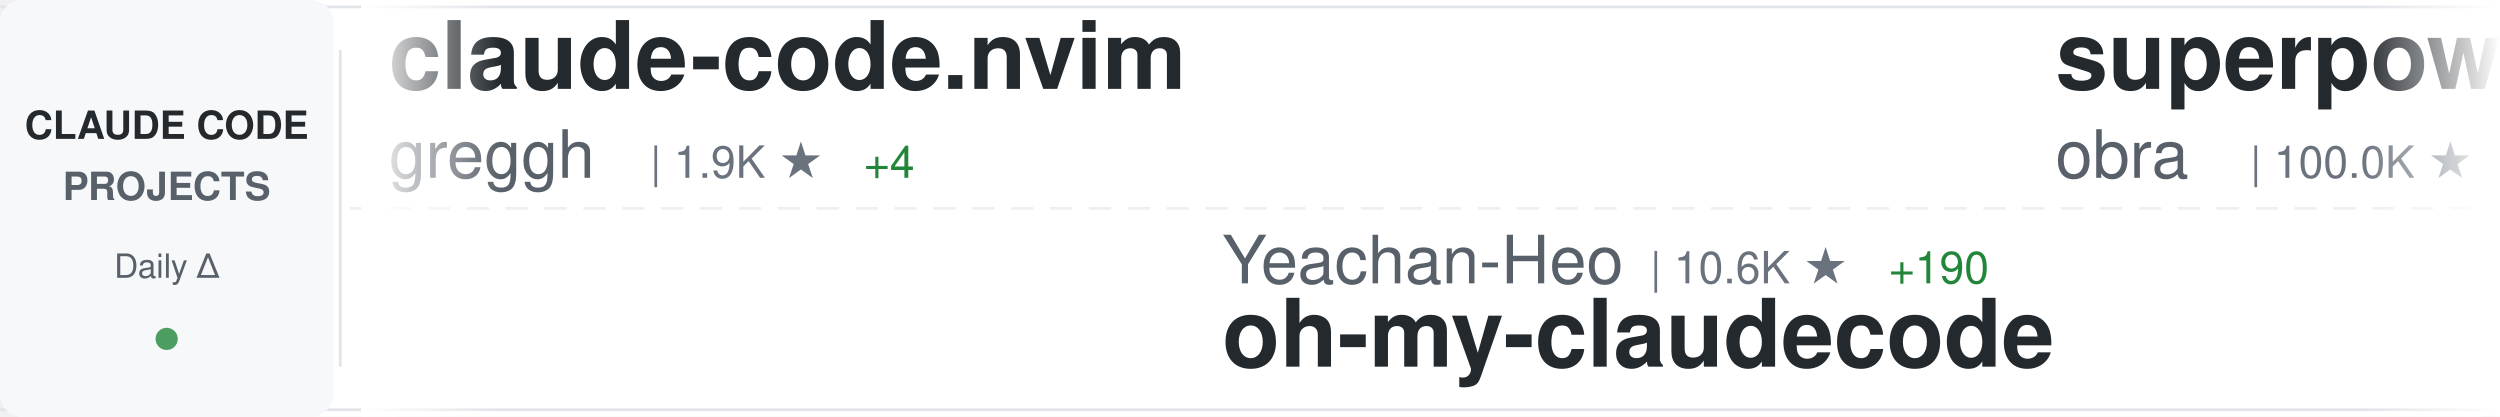
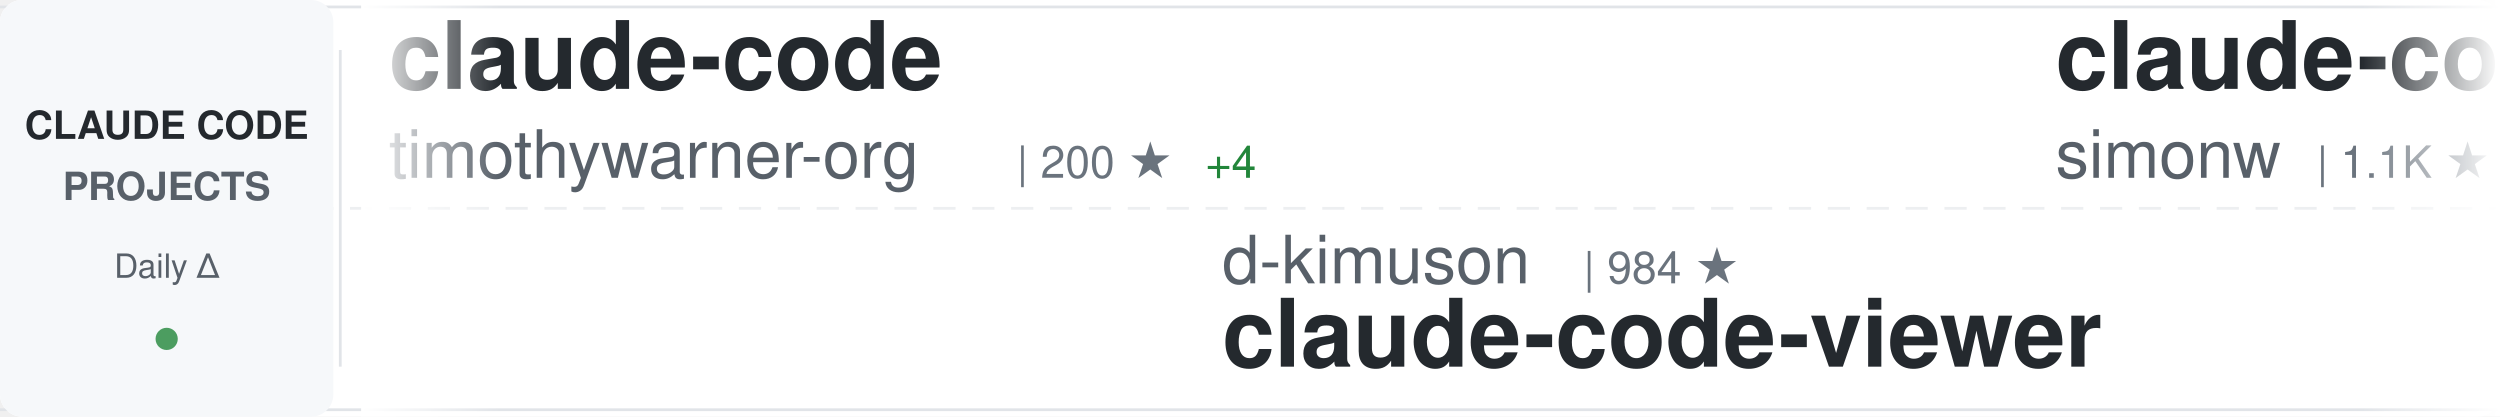
<svg xmlns="http://www.w3.org/2000/svg" width="900" height="150">
  <defs>
    <linearGradient id="awesomeLeftFade" x1="0%" y1="0%" x2="100%" y2="0%">
      <stop offset="0%" style="stop-color:#ffffff;stop-opacity:1" />
      <stop offset="100%" style="stop-color:#ffffff;stop-opacity:0" />
    </linearGradient>
    <linearGradient id="awesomeRightFade" x1="0%" y1="0%" x2="100%" y2="0%">
      <stop offset="0%" style="stop-color:#ffffff;stop-opacity:0" />
      <stop offset="100%" style="stop-color:#ffffff;stop-opacity:1" />
    </linearGradient>
  </defs>
  <rect width="900" height="150" fill="#ffffff" rx="8" />
  <rect x="0" y="2" width="900" height="1" fill="#e1e4e8" />
  <rect x="0" y="147" width="900" height="1" fill="#e1e4e8" />
  <line x1="0" y1="75" x2="900" y2="75" stroke="#e1e4e8" stroke-width="1" stroke-dasharray="8 6" opacity="0.6" />
  <rect x="0" y="0" width="120" height="150" fill="#f6f8fa" rx="8" />
  <text x="60" y="50" font-family="-apple-system, BlinkMacSystemFont, 'Segoe UI', Helvetica, Arial, sans-serif" font-size="14" font-weight="600" fill="#24292e" text-anchor="middle">CLAUDE CODE</text>
  <text x="60" y="72" font-family="-apple-system, BlinkMacSystemFont, 'Segoe UI', Helvetica, Arial, sans-serif" font-size="14" font-weight="600" fill="#586069" text-anchor="middle">PROJECTS</text>
  <text x="60" y="100" font-family="-apple-system, BlinkMacSystemFont, 'Segoe UI', Helvetica, Arial, sans-serif" font-size="12" font-weight="500" fill="#586069" text-anchor="middle">Daily Δ</text>
  <circle cx="60" cy="122" r="4" fill="#22863a" opacity="0.8" />
  <rect x="122" y="18" width="1" height="114" fill="#e1e4e8" />
  <clipPath id="awesomeTickerClip">
    <rect x="130" y="0" width="770" height="150" />
  </clipPath>
  <g clip-path="url(#awesomeTickerClip)">
    <g id="awesomeTickerItems">
      <animateTransform attributeName="transform" attributeType="XML" type="translate" from="0 0" to="-3000 0" dur="54s" repeatCount="indefinite" />
      <g transform="translate(0, 0)">
-         <text x="140" y="32" font-family="-apple-system, BlinkMacSystemFont, 'Segoe UI', Helvetica, Arial, sans-serif" font-size="34" font-weight="600" fill="#24292e">claude-code.nvim</text>
-         <text x="140" y="64" font-family="-apple-system, BlinkMacSystemFont, 'Segoe UI', Helvetica, Arial, sans-serif" font-size="24" font-weight="400" fill="#586069">greggh</text>
-         <text x="234" y="64" font-family="-apple-system, BlinkMacSystemFont, 'Segoe UI', Helvetica, Arial, sans-serif" font-size="16" font-weight="500" fill="#6a737d">| 1.9K ★</text>
-         <text x="311" y="64" font-family="-apple-system, BlinkMacSystemFont, 'Segoe UI', Helvetica, Arial, sans-serif" font-size="16" font-weight="500" fill="#22863a"> +4</text>
+         <text x="140" y="32" font-family="-apple-system, BlinkMacSystemFont, 'Segoe UI', Helvetica, Arial, sans-serif" font-size="34" font-weight="600" fill="#24292e">claude-code</text>
+         <text x="140" y="64" font-family="-apple-system, BlinkMacSystemFont, 'Segoe UI', Helvetica, Arial, sans-serif" font-size="24" font-weight="400" fill="#586069">timothywarner-org</text>
+         <text x="366" y="64" font-family="-apple-system, BlinkMacSystemFont, 'Segoe UI', Helvetica, Arial, sans-serif" font-size="16" font-weight="500" fill="#6a737d">| 200 ★</text>
+         <text x="434" y="64" font-family="-apple-system, BlinkMacSystemFont, 'Segoe UI', Helvetica, Arial, sans-serif" font-size="16" font-weight="500" fill="#22863a"> +4</text>
      </g>
      <g transform="translate(300, 0)">
-         <text x="140" y="102" font-family="-apple-system, BlinkMacSystemFont, 'Segoe UI', Helvetica, Arial, sans-serif" font-size="24" font-weight="400" fill="#586069">Yeachan-Heo</text>
-         <text x="294" y="102" font-family="-apple-system, BlinkMacSystemFont, 'Segoe UI', Helvetica, Arial, sans-serif" font-size="16" font-weight="500" fill="#6a737d">| 10.6K ★</text>
-         <text x="380" y="102" font-family="-apple-system, BlinkMacSystemFont, 'Segoe UI', Helvetica, Arial, sans-serif" font-size="16" font-weight="500" fill="#22863a"> +190</text>
-         <text x="140" y="132" font-family="-apple-system, BlinkMacSystemFont, 'Segoe UI', Helvetica, Arial, sans-serif" font-size="34" font-weight="600" fill="#24292e">oh-my-claudecode</text>
+         <text x="140" y="102" font-family="-apple-system, BlinkMacSystemFont, 'Segoe UI', Helvetica, Arial, sans-serif" font-size="24" font-weight="400" fill="#586069">d-kimuson</text>
+         <text x="270" y="102" font-family="-apple-system, BlinkMacSystemFont, 'Segoe UI', Helvetica, Arial, sans-serif" font-size="16" font-weight="500" fill="#6a737d">| 984 ★</text>
+         <text x="140" y="132" font-family="-apple-system, BlinkMacSystemFont, 'Segoe UI', Helvetica, Arial, sans-serif" font-size="34" font-weight="600" fill="#24292e">claude-code-viewer</text>
      </g>
      <g transform="translate(600, 0)">
-         <text x="140" y="32" font-family="-apple-system, BlinkMacSystemFont, 'Segoe UI', Helvetica, Arial, sans-serif" font-size="34" font-weight="600" fill="#24292e">superpowers</text>
-         <text x="140" y="64" font-family="-apple-system, BlinkMacSystemFont, 'Segoe UI', Helvetica, Arial, sans-serif" font-size="24" font-weight="400" fill="#586069">obra</text>
-         <text x="210" y="64" font-family="-apple-system, BlinkMacSystemFont, 'Segoe UI', Helvetica, Arial, sans-serif" font-size="16" font-weight="500" fill="#6a737d">| 100.0K ★</text>
-         <text x="305" y="64" font-family="-apple-system, BlinkMacSystemFont, 'Segoe UI', Helvetica, Arial, sans-serif" font-size="16" font-weight="500" fill="#22863a"> +3.0K</text>
+         <text x="140" y="32" font-family="-apple-system, BlinkMacSystemFont, 'Segoe UI', Helvetica, Arial, sans-serif" font-size="34" font-weight="600" fill="#24292e">claude-code-transcripts</text>
+         <text x="140" y="64" font-family="-apple-system, BlinkMacSystemFont, 'Segoe UI', Helvetica, Arial, sans-serif" font-size="24" font-weight="400" fill="#586069">simonw</text>
+         <text x="234" y="64" font-family="-apple-system, BlinkMacSystemFont, 'Segoe UI', Helvetica, Arial, sans-serif" font-size="16" font-weight="500" fill="#6a737d">| 1.1K ★</text>
+         <text x="311" y="64" font-family="-apple-system, BlinkMacSystemFont, 'Segoe UI', Helvetica, Arial, sans-serif" font-size="16" font-weight="500" fill="#22863a"> +1</text>
      </g>
      <g transform="translate(900, 0)">
-         <text x="140" y="102" font-family="-apple-system, BlinkMacSystemFont, 'Segoe UI', Helvetica, Arial, sans-serif" font-size="24" font-weight="400" fill="#586069">anthropics</text>
-         <text x="282" y="102" font-family="-apple-system, BlinkMacSystemFont, 'Segoe UI', Helvetica, Arial, sans-serif" font-size="16" font-weight="500" fill="#6a737d">| 3.9K ★</text>
-         <text x="359" y="102" font-family="-apple-system, BlinkMacSystemFont, 'Segoe UI', Helvetica, Arial, sans-serif" font-size="16" font-weight="500" fill="#22863a"> +22</text>
-         <text x="140" y="132" font-family="-apple-system, BlinkMacSystemFont, 'Segoe UI', Helvetica, Arial, sans-serif" font-size="34" font-weight="600" fill="#24292e">claude-code-security-rev...</text>
+         <text x="140" y="102" font-family="-apple-system, BlinkMacSystemFont, 'Segoe UI', Helvetica, Arial, sans-serif" font-size="24" font-weight="400" fill="#586069">rohitg00</text>
+         <text x="258" y="102" font-family="-apple-system, BlinkMacSystemFont, 'Segoe UI', Helvetica, Arial, sans-serif" font-size="16" font-weight="500" fill="#6a737d">| 862 ★</text>
+         <text x="326" y="102" font-family="-apple-system, BlinkMacSystemFont, 'Segoe UI', Helvetica, Arial, sans-serif" font-size="16" font-weight="500" fill="#22863a"> +11</text>
+         <text x="140" y="132" font-family="-apple-system, BlinkMacSystemFont, 'Segoe UI', Helvetica, Arial, sans-serif" font-size="34" font-weight="600" fill="#24292e">awesome-claude-code-tool...</text>
      </g>
      <g transform="translate(1200, 0)">
-         <text x="140" y="32" font-family="-apple-system, BlinkMacSystemFont, 'Segoe UI', Helvetica, Arial, sans-serif" font-size="34" font-weight="600" fill="#24292e">claude-code-viewer</text>
-         <text x="140" y="64" font-family="-apple-system, BlinkMacSystemFont, 'Segoe UI', Helvetica, Arial, sans-serif" font-size="24" font-weight="400" fill="#586069">d-kimuson</text>
-         <text x="270" y="64" font-family="-apple-system, BlinkMacSystemFont, 'Segoe UI', Helvetica, Arial, sans-serif" font-size="16" font-weight="500" fill="#6a737d">| 984 ★</text>
-         <text x="338" y="64" font-family="-apple-system, BlinkMacSystemFont, 'Segoe UI', Helvetica, Arial, sans-serif" font-size="16" font-weight="500" fill="#22863a"> +2</text>
+         <text x="140" y="32" font-family="-apple-system, BlinkMacSystemFont, 'Segoe UI', Helvetica, Arial, sans-serif" font-size="34" font-weight="600" fill="#24292e">claude-code-source-code-...</text>
+         <text x="140" y="64" font-family="-apple-system, BlinkMacSystemFont, 'Segoe UI', Helvetica, Arial, sans-serif" font-size="24" font-weight="400" fill="#586069">ghuntley</text>
+         <text x="258" y="64" font-family="-apple-system, BlinkMacSystemFont, 'Segoe UI', Helvetica, Arial, sans-serif" font-size="16" font-weight="500" fill="#6a737d">| 865 ★</text>
+         <text x="326" y="64" font-family="-apple-system, BlinkMacSystemFont, 'Segoe UI', Helvetica, Arial, sans-serif" font-size="16" font-weight="500" fill="#22863a"> +1</text>
      </g>
      <g transform="translate(1500, 0)">
-         <text x="140" y="102" font-family="-apple-system, BlinkMacSystemFont, 'Segoe UI', Helvetica, Arial, sans-serif" font-size="24" font-weight="400" fill="#586069">qwibitai</text>
-         <text x="258" y="102" font-family="-apple-system, BlinkMacSystemFont, 'Segoe UI', Helvetica, Arial, sans-serif" font-size="16" font-weight="500" fill="#6a737d">| 24.4K ★</text>
-         <text x="344" y="102" font-family="-apple-system, BlinkMacSystemFont, 'Segoe UI', Helvetica, Arial, sans-serif" font-size="16" font-weight="500" fill="#22863a"> +224</text>
-         <text x="140" y="132" font-family="-apple-system, BlinkMacSystemFont, 'Segoe UI', Helvetica, Arial, sans-serif" font-size="34" font-weight="600" fill="#24292e">nanoclaw</text>
+         <text x="140" y="102" font-family="-apple-system, BlinkMacSystemFont, 'Segoe UI', Helvetica, Arial, sans-serif" font-size="24" font-weight="400" fill="#586069">pedrohcgs</text>
+         <text x="270" y="102" font-family="-apple-system, BlinkMacSystemFont, 'Segoe UI', Helvetica, Arial, sans-serif" font-size="16" font-weight="500" fill="#6a737d">| 700 ★</text>
+         <text x="338" y="102" font-family="-apple-system, BlinkMacSystemFont, 'Segoe UI', Helvetica, Arial, sans-serif" font-size="16" font-weight="500" fill="#22863a"> +14</text>
+         <text x="140" y="132" font-family="-apple-system, BlinkMacSystemFont, 'Segoe UI', Helvetica, Arial, sans-serif" font-size="34" font-weight="600" fill="#24292e">claude-code-my-workflow</text>
      </g>
      <g transform="translate(1800, 0)">
-         <text x="140" y="32" font-family="-apple-system, BlinkMacSystemFont, 'Segoe UI', Helvetica, Arial, sans-serif" font-size="34" font-weight="600" fill="#24292e">learn-claude-code</text>
-         <text x="140" y="64" font-family="-apple-system, BlinkMacSystemFont, 'Segoe UI', Helvetica, Arial, sans-serif" font-size="24" font-weight="400" fill="#586069">shareAI-lab</text>
-         <text x="294" y="64" font-family="-apple-system, BlinkMacSystemFont, 'Segoe UI', Helvetica, Arial, sans-serif" font-size="16" font-weight="500" fill="#6a737d">| 34.0K ★</text>
-         <text x="380" y="64" font-family="-apple-system, BlinkMacSystemFont, 'Segoe UI', Helvetica, Arial, sans-serif" font-size="16" font-weight="500" fill="#22863a"> +1.4K</text>
+         <text x="140" y="32" font-family="-apple-system, BlinkMacSystemFont, 'Segoe UI', Helvetica, Arial, sans-serif" font-size="34" font-weight="600" fill="#24292e">notebooklm-skill</text>
+         <text x="140" y="64" font-family="-apple-system, BlinkMacSystemFont, 'Segoe UI', Helvetica, Arial, sans-serif" font-size="24" font-weight="400" fill="#586069">PleasePrompto</text>
+         <text x="318" y="64" font-family="-apple-system, BlinkMacSystemFont, 'Segoe UI', Helvetica, Arial, sans-serif" font-size="16" font-weight="500" fill="#6a737d">| 4.7K ★</text>
+         <text x="395" y="64" font-family="-apple-system, BlinkMacSystemFont, 'Segoe UI', Helvetica, Arial, sans-serif" font-size="16" font-weight="500" fill="#22863a"> +40</text>
      </g>
      <g transform="translate(2100, 0)">
-         <text x="140" y="102" font-family="-apple-system, BlinkMacSystemFont, 'Segoe UI', Helvetica, Arial, sans-serif" font-size="24" font-weight="400" fill="#586069">eyaltoledano</text>
-         <text x="306" y="102" font-family="-apple-system, BlinkMacSystemFont, 'Segoe UI', Helvetica, Arial, sans-serif" font-size="16" font-weight="500" fill="#6a737d">| 26.0K ★</text>
-         <text x="392" y="102" font-family="-apple-system, BlinkMacSystemFont, 'Segoe UI', Helvetica, Arial, sans-serif" font-size="16" font-weight="500" fill="#22863a"> +13</text>
-         <text x="140" y="132" font-family="-apple-system, BlinkMacSystemFont, 'Segoe UI', Helvetica, Arial, sans-serif" font-size="34" font-weight="600" fill="#24292e">claude-task-master</text>
+         <text x="140" y="102" font-family="-apple-system, BlinkMacSystemFont, 'Segoe UI', Helvetica, Arial, sans-serif" font-size="24" font-weight="400" fill="#586069">disler</text>
+         <text x="234" y="102" font-family="-apple-system, BlinkMacSystemFont, 'Segoe UI', Helvetica, Arial, sans-serif" font-size="16" font-weight="500" fill="#6a737d">| 505 ★</text>
+         <text x="302" y="102" font-family="-apple-system, BlinkMacSystemFont, 'Segoe UI', Helvetica, Arial, sans-serif" font-size="16" font-weight="500" fill="#22863a"> +7</text>
+         <text x="140" y="132" font-family="-apple-system, BlinkMacSystemFont, 'Segoe UI', Helvetica, Arial, sans-serif" font-size="34" font-weight="600" fill="#24292e">pi-vs-claude-code</text>
      </g>
      <g transform="translate(2400, 0)">
-         <text x="140" y="32" font-family="-apple-system, BlinkMacSystemFont, 'Segoe UI', Helvetica, Arial, sans-serif" font-size="34" font-weight="600" fill="#24292e">claude-code-prompt-impro...</text>
-         <text x="140" y="64" font-family="-apple-system, BlinkMacSystemFont, 'Segoe UI', Helvetica, Arial, sans-serif" font-size="24" font-weight="400" fill="#586069">severity1</text>
-         <text x="270" y="64" font-family="-apple-system, BlinkMacSystemFont, 'Segoe UI', Helvetica, Arial, sans-serif" font-size="16" font-weight="500" fill="#6a737d">| 1.3K ★</text>
-         <text x="347" y="64" font-family="-apple-system, BlinkMacSystemFont, 'Segoe UI', Helvetica, Arial, sans-serif" font-size="16" font-weight="500" fill="#22863a"> +5</text>
+         <text x="140" y="32" font-family="-apple-system, BlinkMacSystemFont, 'Segoe UI', Helvetica, Arial, sans-serif" font-size="34" font-weight="600" fill="#24292e">claude-code-proxy</text>
+         <text x="140" y="64" font-family="-apple-system, BlinkMacSystemFont, 'Segoe UI', Helvetica, Arial, sans-serif" font-size="24" font-weight="400" fill="#586069">fuergaosi233</text>
+         <text x="306" y="64" font-family="-apple-system, BlinkMacSystemFont, 'Segoe UI', Helvetica, Arial, sans-serif" font-size="16" font-weight="500" fill="#6a737d">| 2.2K ★</text>
+         <text x="383" y="64" font-family="-apple-system, BlinkMacSystemFont, 'Segoe UI', Helvetica, Arial, sans-serif" font-size="16" font-weight="500" fill="#22863a"> +10</text>
      </g>
      <g transform="translate(2700, 0)">
-         <text x="140" y="102" font-family="-apple-system, BlinkMacSystemFont, 'Segoe UI', Helvetica, Arial, sans-serif" font-size="24" font-weight="400" fill="#586069">carlvellotti</text>
-         <text x="306" y="102" font-family="-apple-system, BlinkMacSystemFont, 'Segoe UI', Helvetica, Arial, sans-serif" font-size="16" font-weight="500" fill="#6a737d">| 1.6K ★</text>
-         <text x="383" y="102" font-family="-apple-system, BlinkMacSystemFont, 'Segoe UI', Helvetica, Arial, sans-serif" font-size="16" font-weight="500" fill="#22863a"> +3</text>
-         <text x="140" y="132" font-family="-apple-system, BlinkMacSystemFont, 'Segoe UI', Helvetica, Arial, sans-serif" font-size="34" font-weight="600" fill="#24292e">claude-code-pm-course</text>
+         <text x="140" y="102" font-family="-apple-system, BlinkMacSystemFont, 'Segoe UI', Helvetica, Arial, sans-serif" font-size="24" font-weight="400" fill="#586069">Cranot</text>
+         <text x="234" y="102" font-family="-apple-system, BlinkMacSystemFont, 'Segoe UI', Helvetica, Arial, sans-serif" font-size="16" font-weight="500" fill="#6a737d">| 2.5K ★</text>
+         <text x="311" y="102" font-family="-apple-system, BlinkMacSystemFont, 'Segoe UI', Helvetica, Arial, sans-serif" font-size="16" font-weight="500" fill="#22863a"> +3</text>
+         <text x="140" y="132" font-family="-apple-system, BlinkMacSystemFont, 'Segoe UI', Helvetica, Arial, sans-serif" font-size="34" font-weight="600" fill="#24292e">claude-code-guide</text>
      </g>
      <g transform="translate(3000, 0)">
-         <text x="140" y="32" font-family="-apple-system, BlinkMacSystemFont, 'Segoe UI', Helvetica, Arial, sans-serif" font-size="34" font-weight="600" fill="#24292e">claude-code.nvim</text>
-         <text x="140" y="64" font-family="-apple-system, BlinkMacSystemFont, 'Segoe UI', Helvetica, Arial, sans-serif" font-size="24" font-weight="400" fill="#586069">greggh</text>
-         <text x="234" y="64" font-family="-apple-system, BlinkMacSystemFont, 'Segoe UI', Helvetica, Arial, sans-serif" font-size="16" font-weight="500" fill="#6a737d">| 1.9K ★</text>
-         <text x="311" y="64" font-family="-apple-system, BlinkMacSystemFont, 'Segoe UI', Helvetica, Arial, sans-serif" font-size="16" font-weight="500" fill="#22863a"> +4</text>
+         <text x="140" y="32" font-family="-apple-system, BlinkMacSystemFont, 'Segoe UI', Helvetica, Arial, sans-serif" font-size="34" font-weight="600" fill="#24292e">claude-code</text>
+         <text x="140" y="64" font-family="-apple-system, BlinkMacSystemFont, 'Segoe UI', Helvetica, Arial, sans-serif" font-size="24" font-weight="400" fill="#586069">timothywarner-org</text>
+         <text x="366" y="64" font-family="-apple-system, BlinkMacSystemFont, 'Segoe UI', Helvetica, Arial, sans-serif" font-size="16" font-weight="500" fill="#6a737d">| 200 ★</text>
+         <text x="434" y="64" font-family="-apple-system, BlinkMacSystemFont, 'Segoe UI', Helvetica, Arial, sans-serif" font-size="16" font-weight="500" fill="#22863a"> +4</text>
      </g>
      <g transform="translate(3300, 0)">
-         <text x="140" y="102" font-family="-apple-system, BlinkMacSystemFont, 'Segoe UI', Helvetica, Arial, sans-serif" font-size="24" font-weight="400" fill="#586069">Yeachan-Heo</text>
-         <text x="294" y="102" font-family="-apple-system, BlinkMacSystemFont, 'Segoe UI', Helvetica, Arial, sans-serif" font-size="16" font-weight="500" fill="#6a737d">| 10.6K ★</text>
-         <text x="380" y="102" font-family="-apple-system, BlinkMacSystemFont, 'Segoe UI', Helvetica, Arial, sans-serif" font-size="16" font-weight="500" fill="#22863a"> +190</text>
-         <text x="140" y="132" font-family="-apple-system, BlinkMacSystemFont, 'Segoe UI', Helvetica, Arial, sans-serif" font-size="34" font-weight="600" fill="#24292e">oh-my-claudecode</text>
+         <text x="140" y="102" font-family="-apple-system, BlinkMacSystemFont, 'Segoe UI', Helvetica, Arial, sans-serif" font-size="24" font-weight="400" fill="#586069">d-kimuson</text>
+         <text x="270" y="102" font-family="-apple-system, BlinkMacSystemFont, 'Segoe UI', Helvetica, Arial, sans-serif" font-size="16" font-weight="500" fill="#6a737d">| 984 ★</text>
+         <text x="140" y="132" font-family="-apple-system, BlinkMacSystemFont, 'Segoe UI', Helvetica, Arial, sans-serif" font-size="34" font-weight="600" fill="#24292e">claude-code-viewer</text>
      </g>
      <g transform="translate(3600, 0)">
-         <text x="140" y="32" font-family="-apple-system, BlinkMacSystemFont, 'Segoe UI', Helvetica, Arial, sans-serif" font-size="34" font-weight="600" fill="#24292e">superpowers</text>
-         <text x="140" y="64" font-family="-apple-system, BlinkMacSystemFont, 'Segoe UI', Helvetica, Arial, sans-serif" font-size="24" font-weight="400" fill="#586069">obra</text>
-         <text x="210" y="64" font-family="-apple-system, BlinkMacSystemFont, 'Segoe UI', Helvetica, Arial, sans-serif" font-size="16" font-weight="500" fill="#6a737d">| 100.0K ★</text>
-         <text x="305" y="64" font-family="-apple-system, BlinkMacSystemFont, 'Segoe UI', Helvetica, Arial, sans-serif" font-size="16" font-weight="500" fill="#22863a"> +3.0K</text>
+         <text x="140" y="32" font-family="-apple-system, BlinkMacSystemFont, 'Segoe UI', Helvetica, Arial, sans-serif" font-size="34" font-weight="600" fill="#24292e">claude-code-transcripts</text>
+         <text x="140" y="64" font-family="-apple-system, BlinkMacSystemFont, 'Segoe UI', Helvetica, Arial, sans-serif" font-size="24" font-weight="400" fill="#586069">simonw</text>
+         <text x="234" y="64" font-family="-apple-system, BlinkMacSystemFont, 'Segoe UI', Helvetica, Arial, sans-serif" font-size="16" font-weight="500" fill="#6a737d">| 1.1K ★</text>
+         <text x="311" y="64" font-family="-apple-system, BlinkMacSystemFont, 'Segoe UI', Helvetica, Arial, sans-serif" font-size="16" font-weight="500" fill="#22863a"> +1</text>
      </g>
      <g transform="translate(3900, 0)">
-         <text x="140" y="102" font-family="-apple-system, BlinkMacSystemFont, 'Segoe UI', Helvetica, Arial, sans-serif" font-size="24" font-weight="400" fill="#586069">anthropics</text>
-         <text x="282" y="102" font-family="-apple-system, BlinkMacSystemFont, 'Segoe UI', Helvetica, Arial, sans-serif" font-size="16" font-weight="500" fill="#6a737d">| 3.9K ★</text>
-         <text x="359" y="102" font-family="-apple-system, BlinkMacSystemFont, 'Segoe UI', Helvetica, Arial, sans-serif" font-size="16" font-weight="500" fill="#22863a"> +22</text>
-         <text x="140" y="132" font-family="-apple-system, BlinkMacSystemFont, 'Segoe UI', Helvetica, Arial, sans-serif" font-size="34" font-weight="600" fill="#24292e">claude-code-security-rev...</text>
+         <text x="140" y="102" font-family="-apple-system, BlinkMacSystemFont, 'Segoe UI', Helvetica, Arial, sans-serif" font-size="24" font-weight="400" fill="#586069">rohitg00</text>
+         <text x="258" y="102" font-family="-apple-system, BlinkMacSystemFont, 'Segoe UI', Helvetica, Arial, sans-serif" font-size="16" font-weight="500" fill="#6a737d">| 862 ★</text>
+         <text x="326" y="102" font-family="-apple-system, BlinkMacSystemFont, 'Segoe UI', Helvetica, Arial, sans-serif" font-size="16" font-weight="500" fill="#22863a"> +11</text>
+         <text x="140" y="132" font-family="-apple-system, BlinkMacSystemFont, 'Segoe UI', Helvetica, Arial, sans-serif" font-size="34" font-weight="600" fill="#24292e">awesome-claude-code-tool...</text>
      </g>
    </g>
  </g>
  <rect x="130" y="0" width="50" height="150" fill="url(#awesomeLeftFade)" />
  <rect x="850" y="0" width="50" height="150" fill="url(#awesomeRightFade)" />
</svg>
